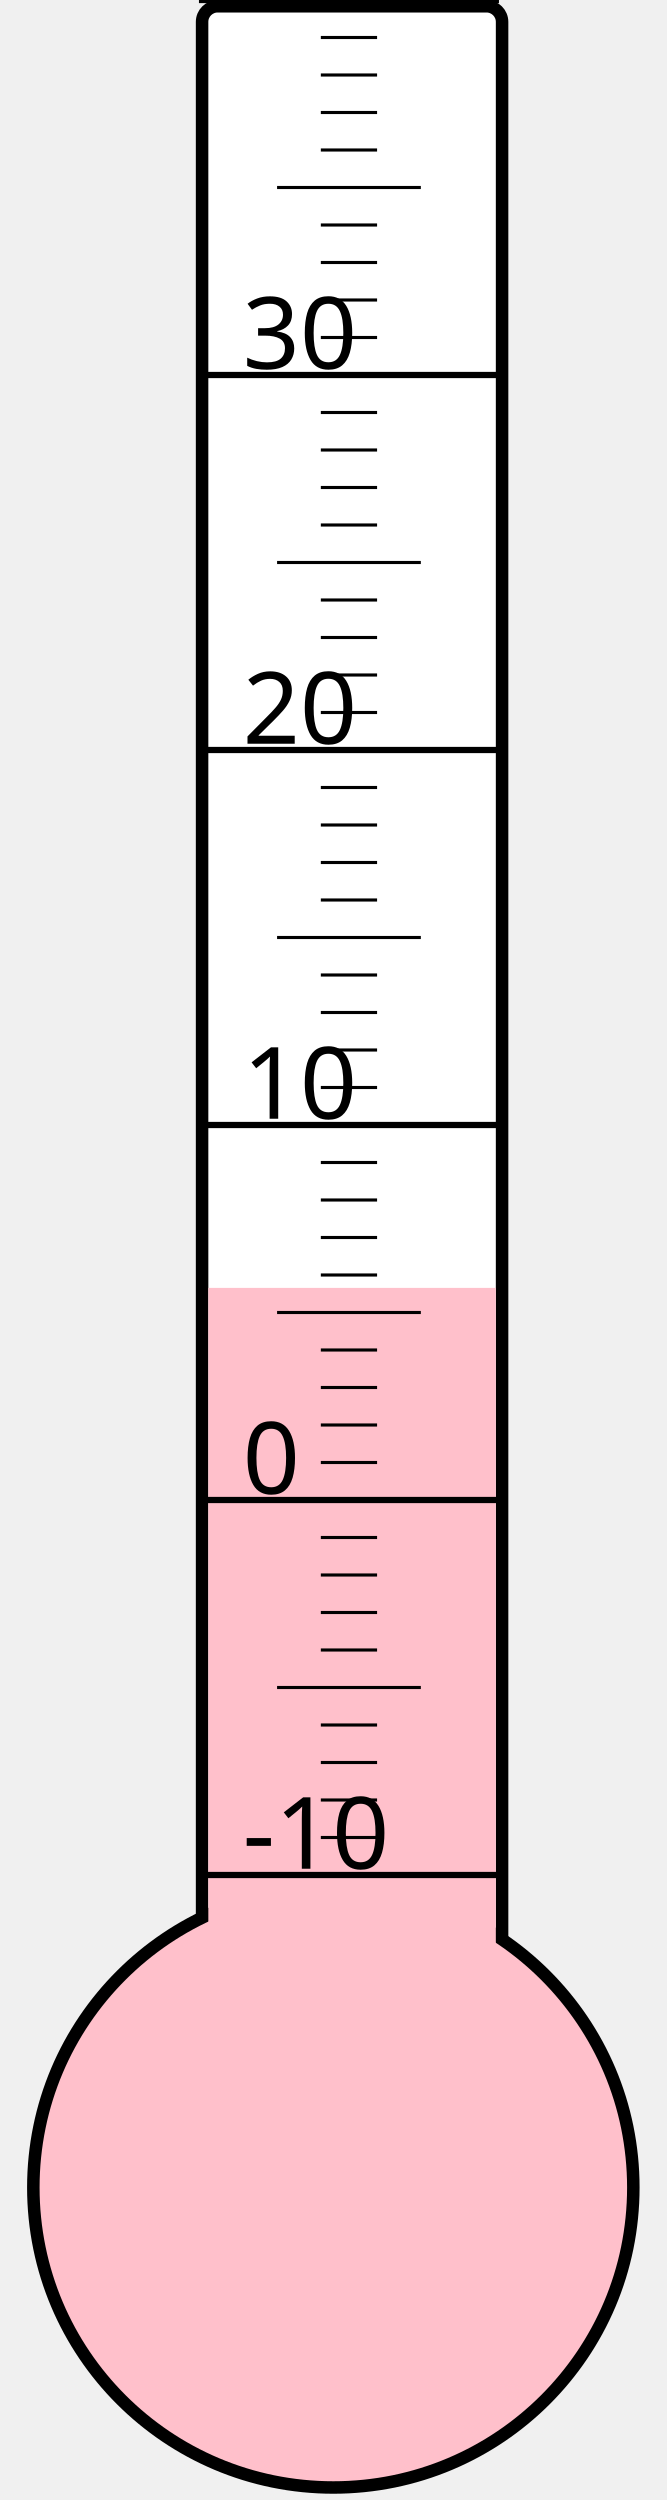
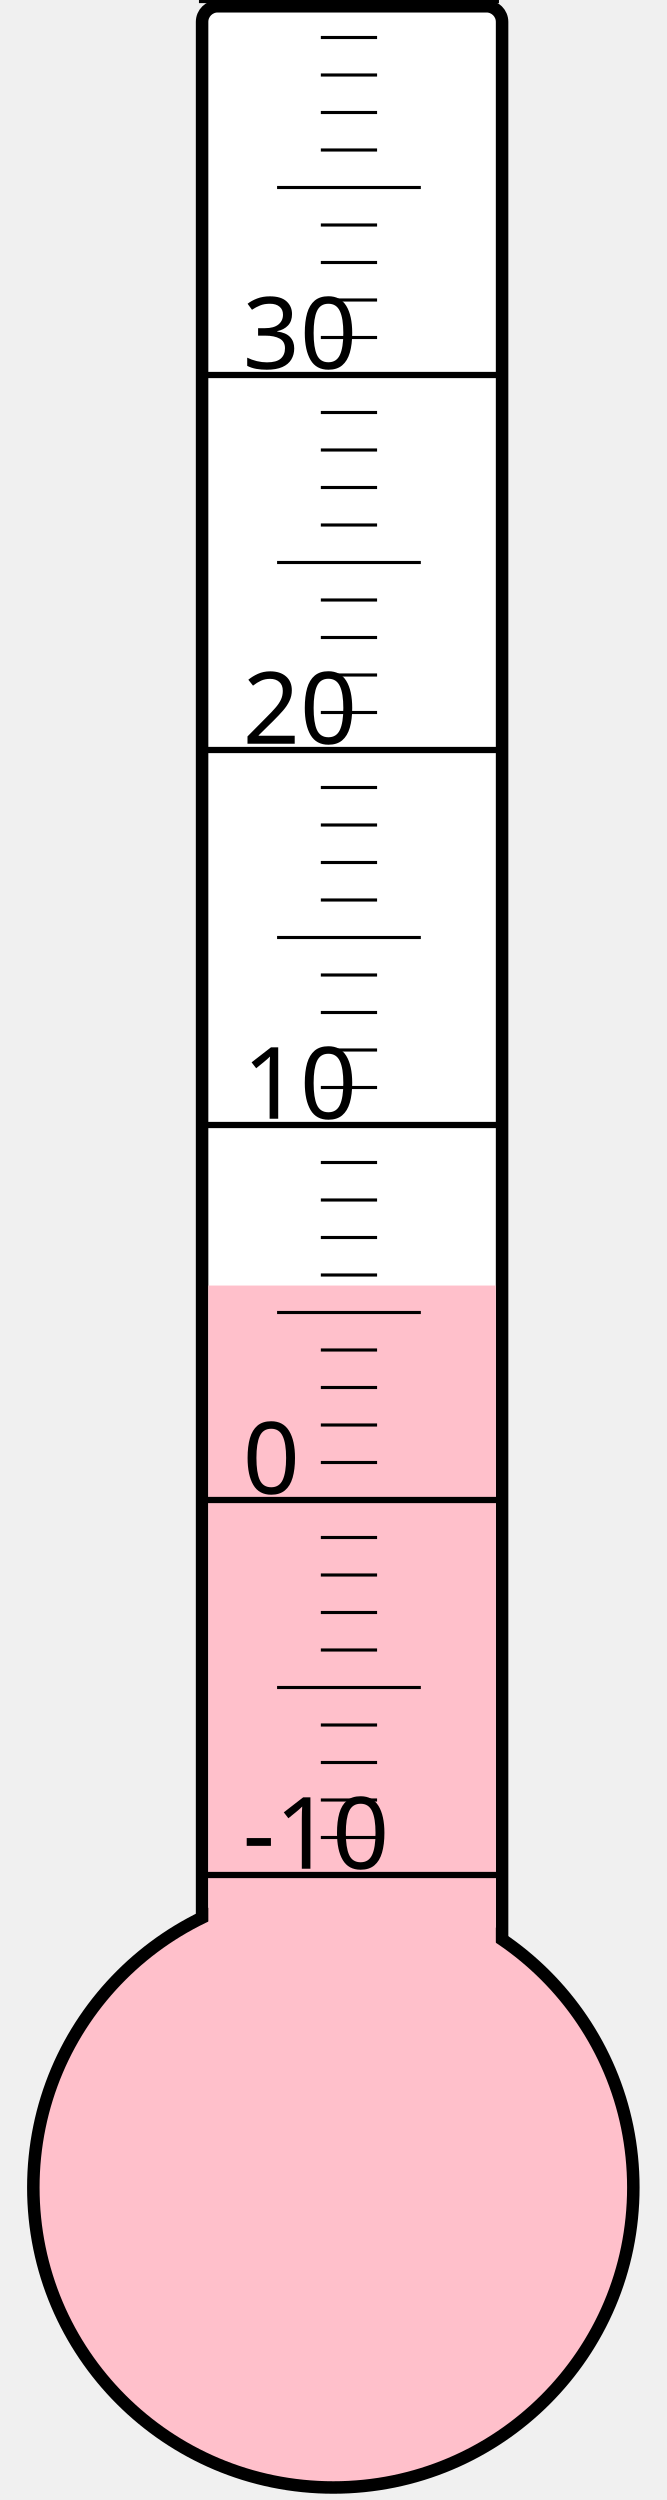
<svg xmlns="http://www.w3.org/2000/svg" width="40px" height="150px" viewBox="0 0 200 800">
  <rect width="200" height="800" x="0" y="0" style="fill: #ffffeb; fill-opacity: 0;" />
  <rect width="96" height="680" x="58" y="2" rx="5" ry="5" style="fill: white; fill-opacity: 1; stroke: black; stroke-width: 4;" />
  <circle cx="100" cy="700" r="96" style="fill: pink; stroke: black; stroke-width: 4;" />
-   <rect width="92" height="287.875" x="60" y="412.125" style="fill: pink; fill-opacity: 1; stroke-width: 0;" />
+   <rect width="92" height="288.625" x="60" y="411.375" style="fill: pink; fill-opacity: 1; stroke-width: 0;" />
  <text x="71" y="598" style="font-family: sans-serif; font-size: 24pt;">-10</text>
  <text x="71" y="478" style="font-family: sans-serif; font-size: 24pt;">0</text>
  <text x="71" y="358" style="font-family: sans-serif; font-size: 24pt;">10</text>
  <text x="71" y="238" style="font-family: sans-serif; font-size: 24pt;">20</text>
  <text x="71" y="118" style="font-family: sans-serif; font-size: 24pt;">30</text>
  <g style="stroke: black;">
    <line x1="57" y1="600" x2="153" y2="600" style="stroke-width: 2;" />
    <line x1="96" y1="588" x2="114" y2="588" style="stroke-width: 1;" />
    <line x1="96" y1="576" x2="114" y2="576" style="stroke-width: 1;" />
    <line x1="96" y1="564" x2="114" y2="564" style="stroke-width: 1;" />
    <line x1="96" y1="552" x2="114" y2="552" style="stroke-width: 1;" />
    <line x1="82" y1="540" x2="128" y2="540" style="stroke-width: 1;" />
    <line x1="96" y1="528" x2="114" y2="528" style="stroke-width: 1;" />
    <line x1="96" y1="516" x2="114" y2="516" style="stroke-width: 1;" />
    <line x1="96" y1="504" x2="114" y2="504" style="stroke-width: 1;" />
    <line x1="96" y1="492" x2="114" y2="492" style="stroke-width: 1;" />
    <line x1="57" y1="480" x2="153" y2="480" style="stroke-width: 2;" />
    <line x1="96" y1="468" x2="114" y2="468" style="stroke-width: 1;" />
    <line x1="96" y1="456" x2="114" y2="456" style="stroke-width: 1;" />
    <line x1="96" y1="444" x2="114" y2="444" style="stroke-width: 1;" />
    <line x1="96" y1="432" x2="114" y2="432" style="stroke-width: 1;" />
    <line x1="82" y1="420" x2="128" y2="420" style="stroke-width: 1;" />
    <line x1="96" y1="408" x2="114" y2="408" style="stroke-width: 1;" />
    <line x1="96" y1="396" x2="114" y2="396" style="stroke-width: 1;" />
    <line x1="96" y1="384" x2="114" y2="384" style="stroke-width: 1;" />
    <line x1="96" y1="372" x2="114" y2="372" style="stroke-width: 1;" />
    <line x1="57" y1="360" x2="153" y2="360" style="stroke-width: 2;" />
    <line x1="96" y1="348" x2="114" y2="348" style="stroke-width: 1;" />
    <line x1="96" y1="336" x2="114" y2="336" style="stroke-width: 1;" />
    <line x1="96" y1="324" x2="114" y2="324" style="stroke-width: 1;" />
    <line x1="96" y1="312" x2="114" y2="312" style="stroke-width: 1;" />
    <line x1="82" y1="300" x2="128" y2="300" style="stroke-width: 1;" />
    <line x1="96" y1="288" x2="114" y2="288" style="stroke-width: 1;" />
    <line x1="96" y1="276" x2="114" y2="276" style="stroke-width: 1;" />
    <line x1="96" y1="264" x2="114" y2="264" style="stroke-width: 1;" />
    <line x1="96" y1="252" x2="114" y2="252" style="stroke-width: 1;" />
    <line x1="57" y1="240" x2="153" y2="240" style="stroke-width: 2;" />
    <line x1="96" y1="228" x2="114" y2="228" style="stroke-width: 1;" />
    <line x1="96" y1="216" x2="114" y2="216" style="stroke-width: 1;" />
    <line x1="96" y1="204" x2="114" y2="204" style="stroke-width: 1;" />
    <line x1="96" y1="192" x2="114" y2="192" style="stroke-width: 1;" />
    <line x1="82" y1="180" x2="128" y2="180" style="stroke-width: 1;" />
    <line x1="96" y1="168" x2="114" y2="168" style="stroke-width: 1;" />
    <line x1="96" y1="156" x2="114" y2="156" style="stroke-width: 1;" />
    <line x1="96" y1="144" x2="114" y2="144" style="stroke-width: 1;" />
    <line x1="96" y1="132" x2="114" y2="132" style="stroke-width: 1;" />
    <line x1="57" y1="120" x2="153" y2="120" style="stroke-width: 2;" />
    <line x1="96" y1="108" x2="114" y2="108" style="stroke-width: 1;" />
    <line x1="96" y1="96" x2="114" y2="96" style="stroke-width: 1;" />
    <line x1="96" y1="84" x2="114" y2="84" style="stroke-width: 1;" />
    <line x1="96" y1="72" x2="114" y2="72" style="stroke-width: 1;" />
    <line x1="82" y1="60" x2="128" y2="60" style="stroke-width: 1;" />
    <line x1="96" y1="48" x2="114" y2="48" style="stroke-width: 1;" />
    <line x1="96" y1="36" x2="114" y2="36" style="stroke-width: 1;" />
    <line x1="96" y1="24" x2="114" y2="24" style="stroke-width: 1;" />
    <line x1="96" y1="12" x2="114" y2="12" style="stroke-width: 1;" />
    <line x1="57" y1="0" x2="153" y2="0" style="stroke-width: 2;" />
  </g>
</svg>
